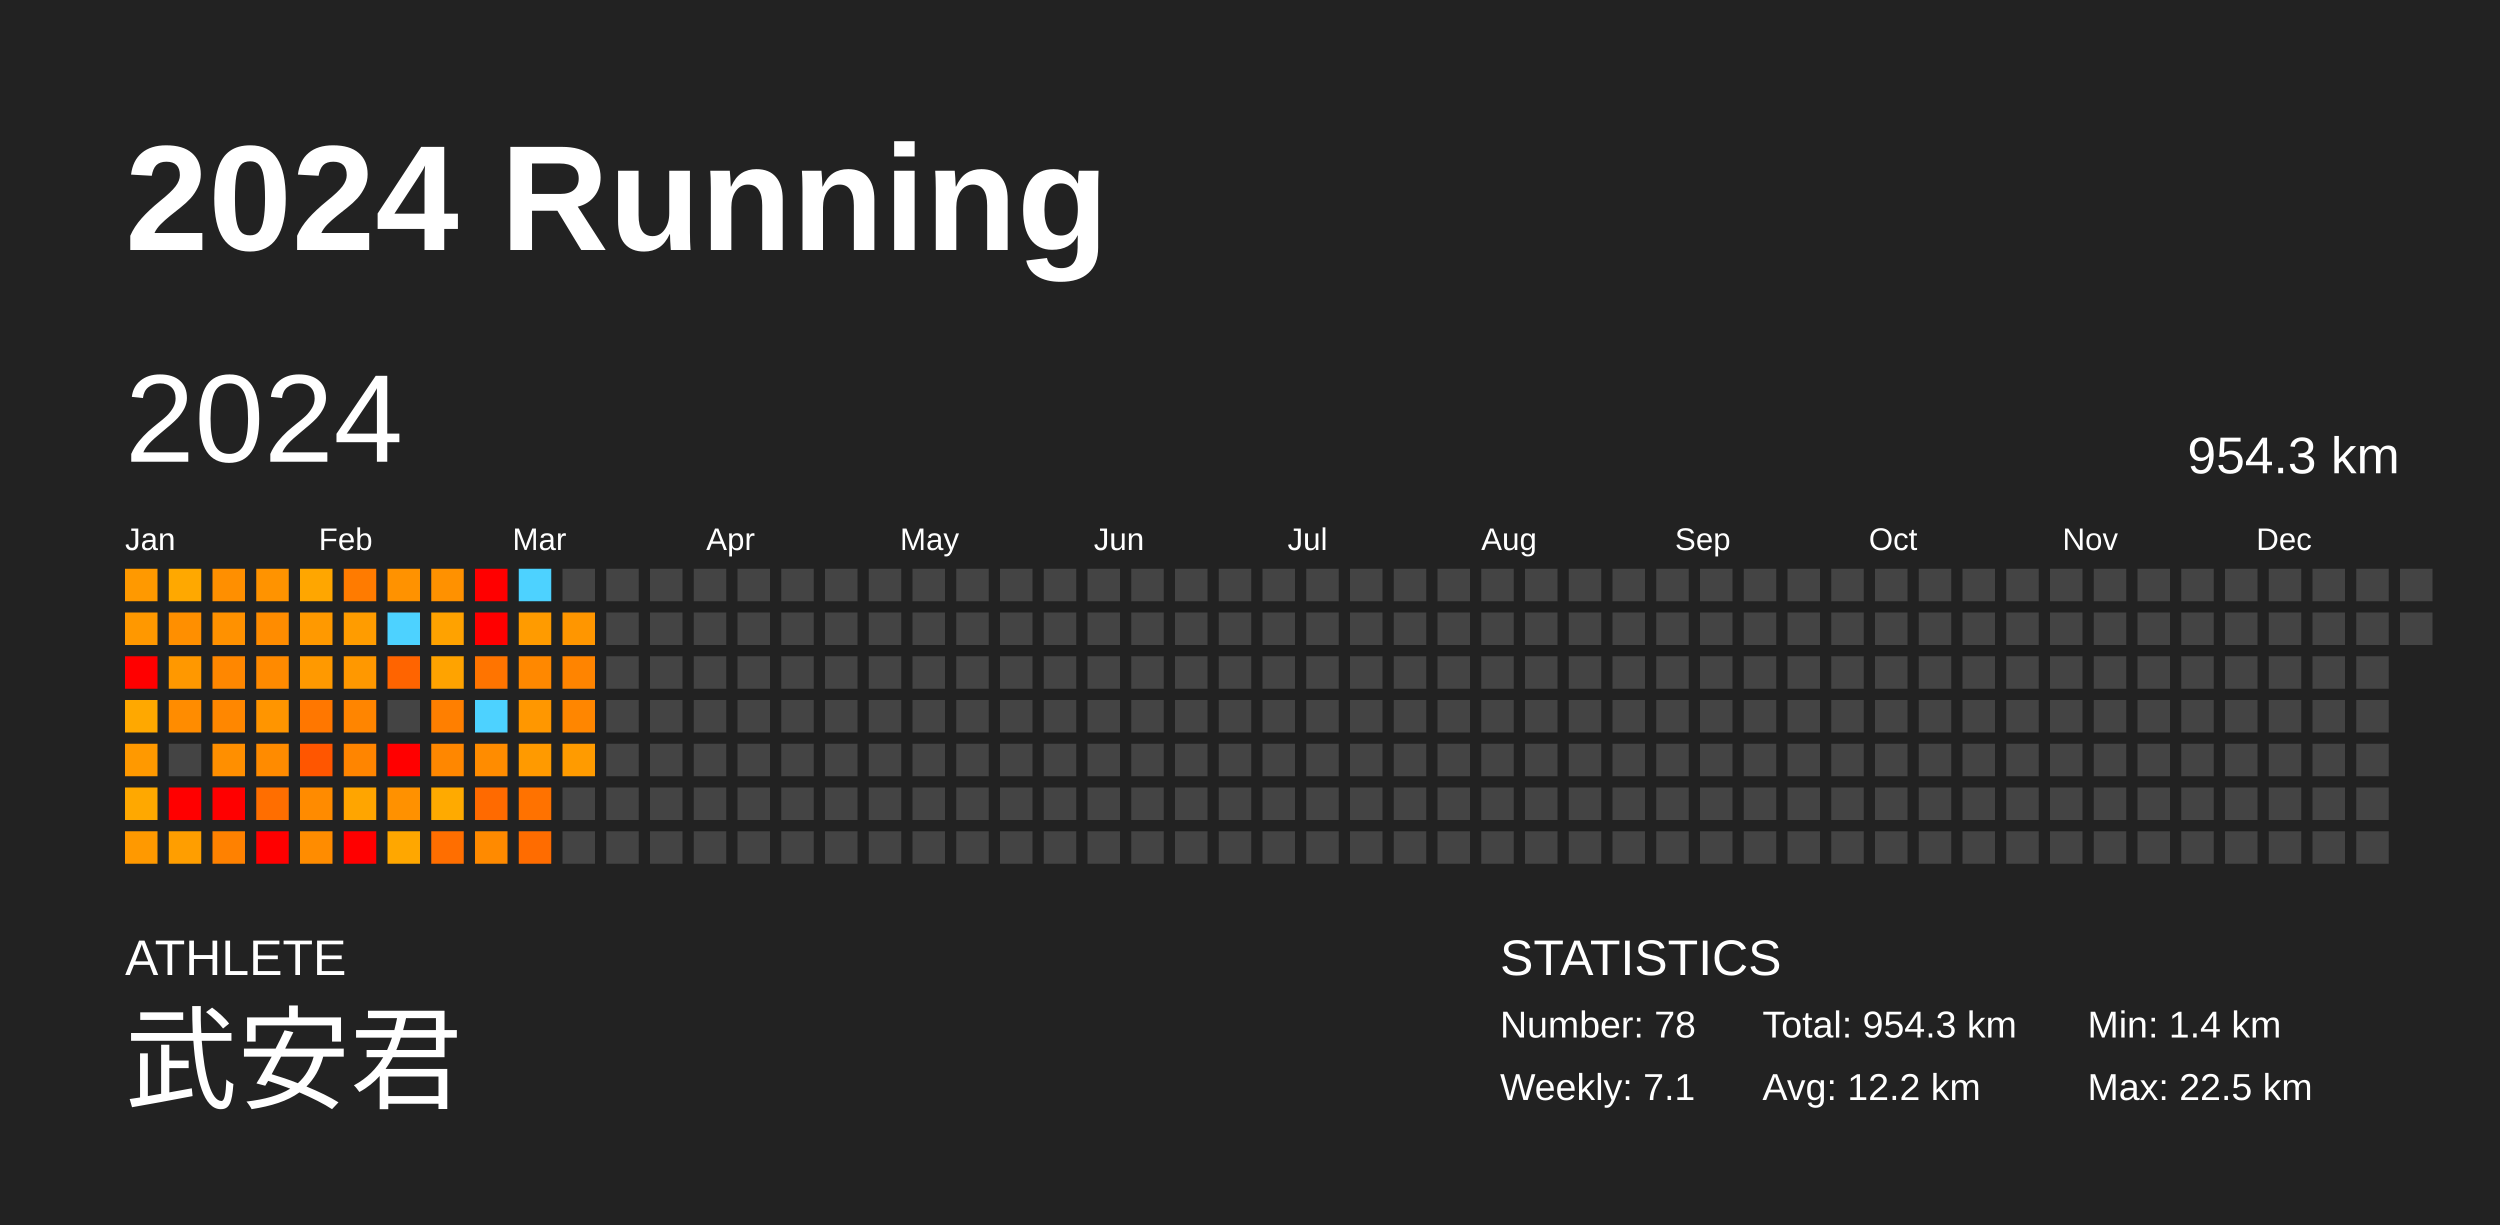
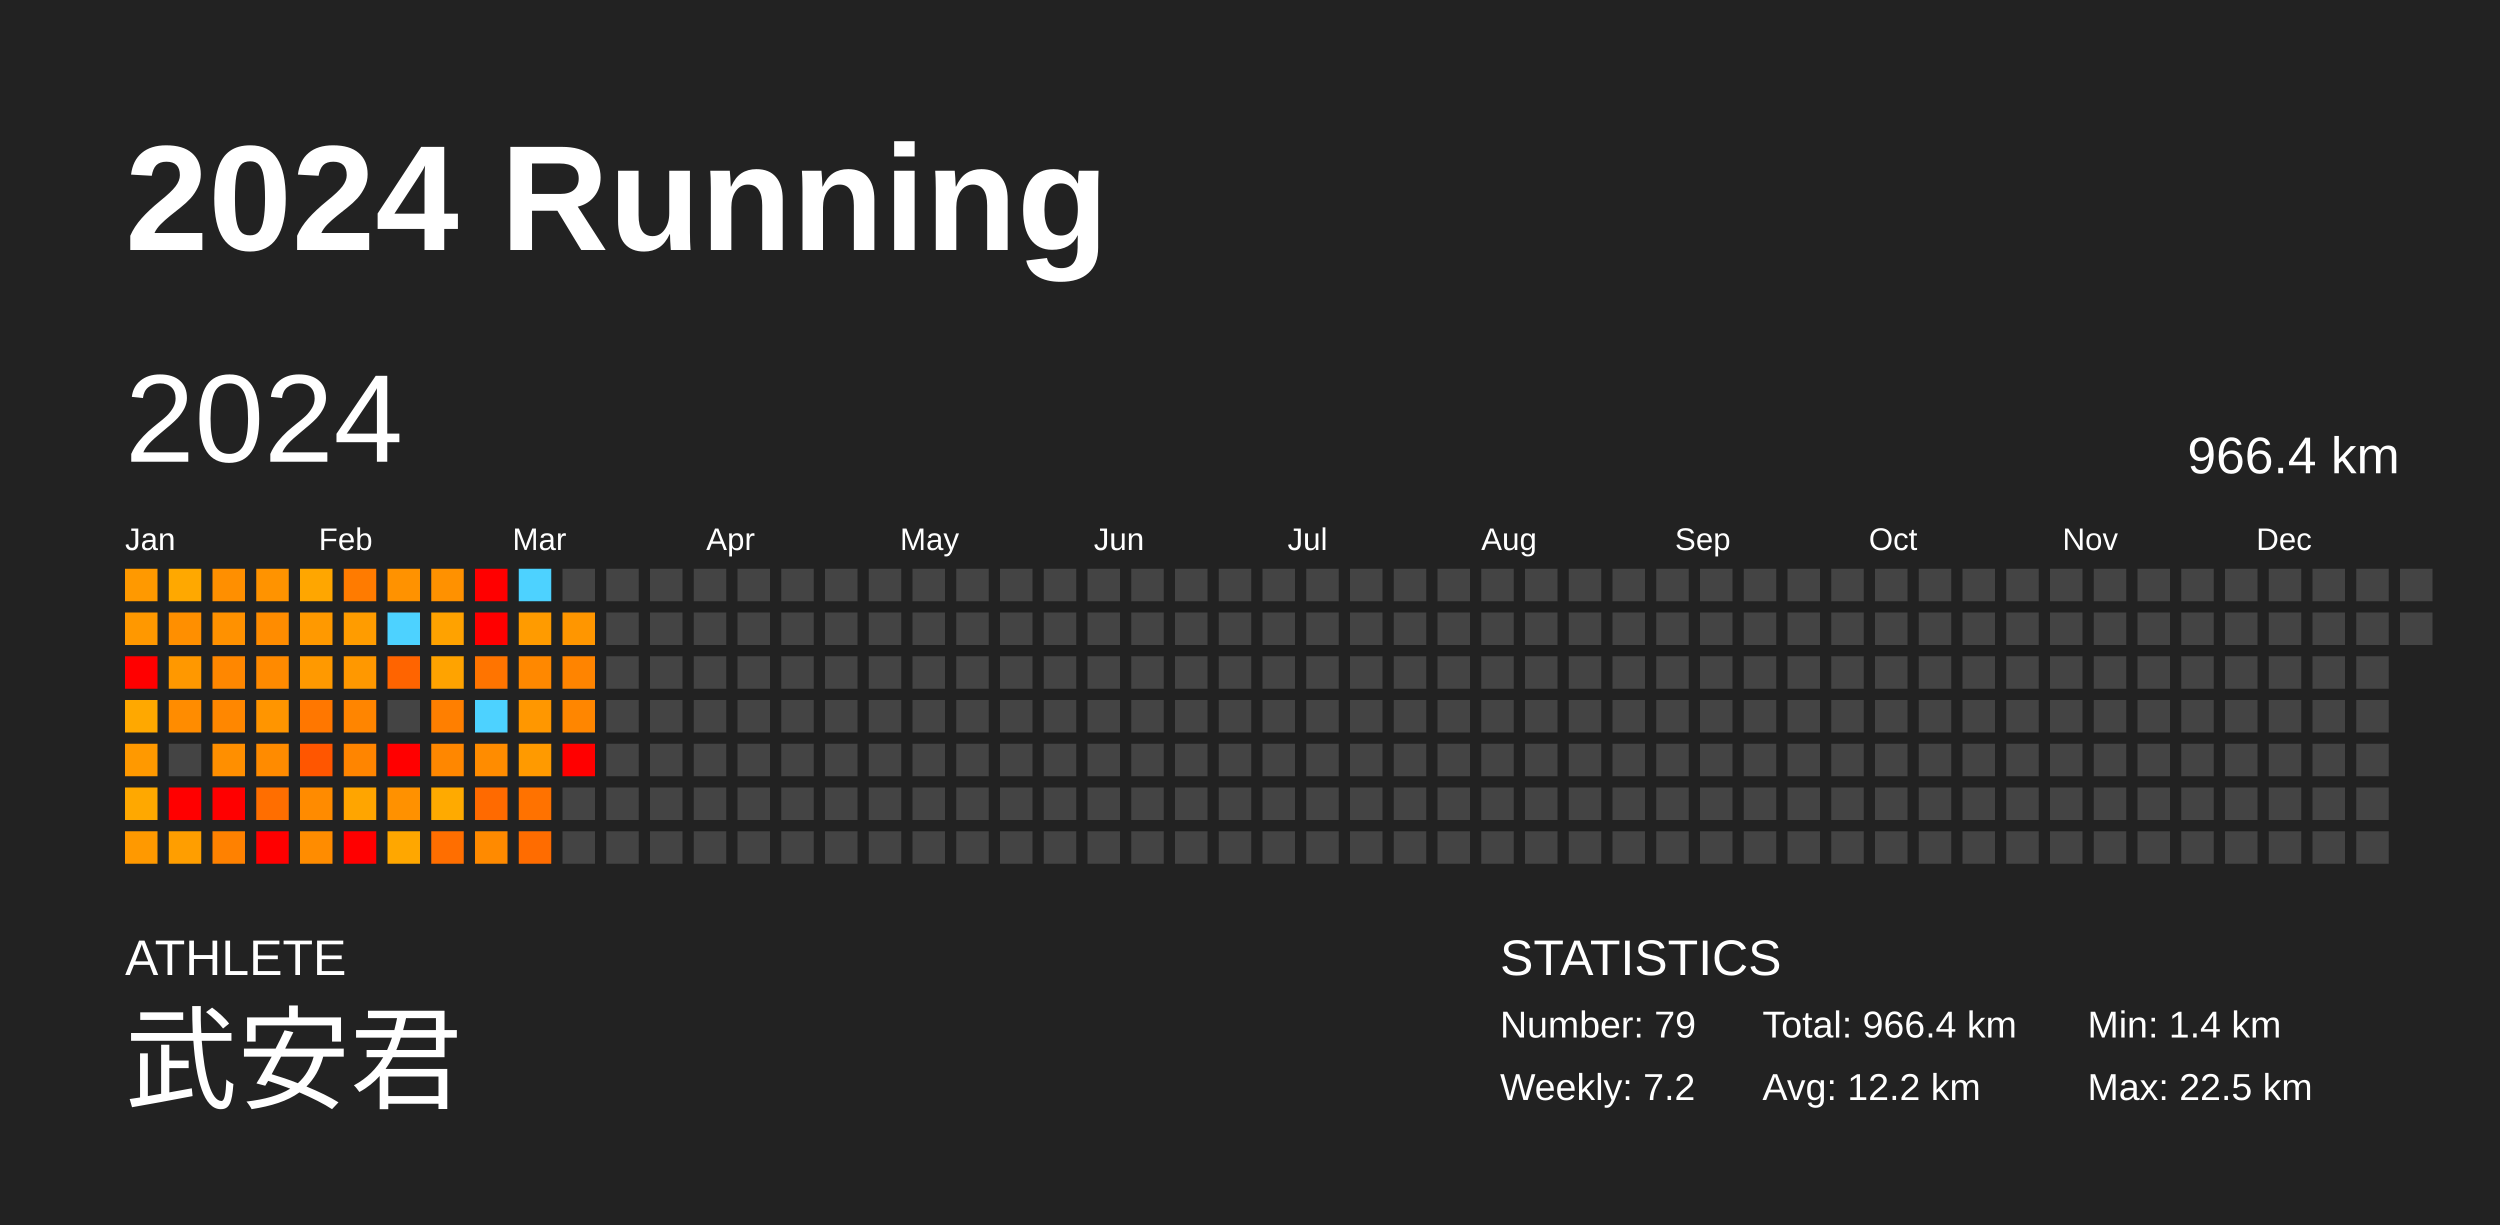
<svg xmlns="http://www.w3.org/2000/svg" baseProfile="full" height="98mm" version="1.1" viewBox="0,0,200,98" width="200mm">
  <defs />
  <rect fill="#222222" height="98" width="200" x="0" y="0" />
  <text fill="#FFFFFF" style="font-size:12px; font-family:Arial; font-weight:bold;" x="10" y="20">2024 Running</text>
  <text fill="#FFFFFF" style="font-size:4px; font-family:Arial" x="10" y="78">ATHLETE</text>
  <text fill="#FFFFFF" style="font-size:9px; font-family:Arial" x="10" y="88">武安君</text>
  <text fill="#FFFFFF" style="font-size:4px; font-family:Arial" x="120" y="78">STATISTICS</text>
-   <text fill="#FFFFFF" style="font-size:3px; font-family:Arial" x="120" y="83">Number: 78</text>
-   <text fill="#FFFFFF" style="font-size:3px; font-family:Arial" x="120" y="88">Weekly: 7.1</text>
-   <text fill="#FFFFFF" style="font-size:3px; font-family:Arial" x="141" y="83">Total: 954.3 km</text>
+   <text fill="#FFFFFF" style="font-size:3px; font-family:Arial" x="120" y="83">Number: 79</text>
+   <text fill="#FFFFFF" style="font-size:3px; font-family:Arial" x="120" y="88">Weekly: 7.2</text>
+   <text fill="#FFFFFF" style="font-size:3px; font-family:Arial" x="141" y="83">Total: 966.4 km</text>
  <text fill="#FFFFFF" style="font-size:3px; font-family:Arial" x="141" y="88">Avg: 12.2 km</text>
  <text fill="#FFFFFF" style="font-size:3px; font-family:Arial" x="167" y="83">Min: 1.4 km</text>
  <text fill="#FFFFFF" style="font-size:3px; font-family:Arial" x="167" y="88">Max: 22.5 km</text>
  <text dominant-baseline="hanging" fill="#FFFFFF" style="font-size:10.0px; font-family:Arial;" x="10" y="30">2024</text>
-   <text dominant-baseline="hanging" fill="#FFFFFF" style="font-size:4.125px; font-family:Arial;" x="175" y="35">954.3 km</text>
+   <text dominant-baseline="hanging" fill="#FFFFFF" style="font-size:4.125px; font-family:Arial;" x="175" y="35">966.4 km</text>
  <text fill="#FFFFFF" style="font-size:2.5px; font-family:Arial" x="10.0" y="44">Jan</text>
  <text fill="#FFFFFF" style="font-size:2.5px; font-family:Arial" x="25.5" y="44">Feb</text>
  <text fill="#FFFFFF" style="font-size:2.5px; font-family:Arial" x="41.0" y="44">Mar</text>
  <text fill="#FFFFFF" style="font-size:2.5px; font-family:Arial" x="56.5" y="44">Apr</text>
  <text fill="#FFFFFF" style="font-size:2.5px; font-family:Arial" x="72.0" y="44">May</text>
  <text fill="#FFFFFF" style="font-size:2.5px; font-family:Arial" x="87.5" y="44">Jun</text>
  <text fill="#FFFFFF" style="font-size:2.5px; font-family:Arial" x="103.0" y="44">Jul</text>
  <text fill="#FFFFFF" style="font-size:2.5px; font-family:Arial" x="118.5" y="44">Aug</text>
  <text fill="#FFFFFF" style="font-size:2.5px; font-family:Arial" x="134.0" y="44">Sep</text>
  <text fill="#FFFFFF" style="font-size:2.5px; font-family:Arial" x="149.5" y="44">Oct</text>
  <text fill="#FFFFFF" style="font-size:2.5px; font-family:Arial" x="165.0" y="44">Nov</text>
  <text fill="#FFFFFF" style="font-size:2.5px; font-family:Arial" x="180.5" y="44">Dec</text>
  <rect fill="#ff9900" height="2.6" width="2.6" x="10.0" y="45.5" />
  <rect fill="#ff9800" height="2.6" width="2.6" x="10.0" y="49.0" />
  <rect fill="red" height="2.6" width="2.6" x="10.0" y="52.5" />
  <rect fill="#ffa800" height="2.6" width="2.6" x="10.0" y="56.0" />
  <rect fill="#ff9900" height="2.6" width="2.6" x="10.0" y="59.5" />
  <rect fill="#ffa800" height="2.6" width="2.6" x="10.0" y="63.0" />
  <rect fill="#ff9900" height="2.6" width="2.6" x="10.0" y="66.5" />
  <rect fill="#ffa800" height="2.6" width="2.6" x="13.5" y="45.5" />
  <rect fill="#ff8f00" height="2.6" width="2.6" x="13.5" y="49.0" />
  <rect fill="#ff9800" height="2.6" width="2.6" x="13.5" y="52.5" />
  <rect fill="#ff8c00" height="2.6" width="2.6" x="13.5" y="56.0" />
  <rect fill="#444444" height="2.6" width="2.6" x="13.5" y="59.5" />
  <rect fill="red" height="2.6" width="2.6" x="13.5" y="63.0" />
  <rect fill="#ff9e00" height="2.6" width="2.6" x="13.5" y="66.5" />
  <rect fill="#ff8f00" height="2.6" width="2.6" x="17.0" y="45.5" />
  <rect fill="#ff9100" height="2.6" width="2.6" x="17.0" y="49.0" />
  <rect fill="#ff8700" height="2.6" width="2.6" x="17.0" y="52.5" />
  <rect fill="#ff8700" height="2.6" width="2.6" x="17.0" y="56.0" />
  <rect fill="#ff8f00" height="2.6" width="2.6" x="17.0" y="59.5" />
  <rect fill="red" height="2.6" width="2.6" x="17.0" y="63.0" />
  <rect fill="#ff8100" height="2.6" width="2.6" x="17.0" y="66.5" />
  <rect fill="#ff9300" height="2.6" width="2.6" x="20.5" y="45.5" />
  <rect fill="#ff8c00" height="2.6" width="2.6" x="20.5" y="49.0" />
  <rect fill="#ff8a00" height="2.6" width="2.6" x="20.5" y="52.5" />
  <rect fill="#ff9500" height="2.6" width="2.6" x="20.5" y="56.0" />
  <rect fill="#ff8b00" height="2.6" width="2.6" x="20.5" y="59.5" />
  <rect fill="#ff6e00" height="2.6" width="2.6" x="20.5" y="63.0" />
  <rect fill="red" height="2.6" width="2.6" x="20.5" y="66.5" />
  <rect fill="#ffa600" height="2.6" width="2.6" x="24.0" y="45.5" />
  <rect fill="#ff9900" height="2.6" width="2.6" x="24.0" y="49.0" />
  <rect fill="#ff9900" height="2.6" width="2.6" x="24.0" y="52.5" />
  <rect fill="#ff7700" height="2.6" width="2.6" x="24.0" y="56.0" />
  <rect fill="#ff5600" height="2.6" width="2.6" x="24.0" y="59.5" />
  <rect fill="#ff8b00" height="2.6" width="2.6" x="24.0" y="63.0" />
  <rect fill="#ff8c00" height="2.6" width="2.6" x="24.0" y="66.5" />
  <rect fill="#ff7b00" height="2.6" width="2.6" x="27.5" y="45.5" />
  <rect fill="#ff9c00" height="2.6" width="2.6" x="27.5" y="49.0" />
  <rect fill="#ff9800" height="2.6" width="2.6" x="27.5" y="52.5" />
  <rect fill="#ff8500" height="2.6" width="2.6" x="27.5" y="56.0" />
  <rect fill="#ff8500" height="2.6" width="2.6" x="27.5" y="59.5" />
  <rect fill="#ffa500" height="2.6" width="2.6" x="27.5" y="63.0" />
  <rect fill="red" height="2.6" width="2.6" x="27.5" y="66.5" />
  <rect fill="#ff9200" height="2.6" width="2.6" x="31.0" y="45.5" />
  <rect fill="#4dd2ff" height="2.6" width="2.6" x="31.0" y="49.0" />
  <rect fill="#ff6400" height="2.6" width="2.6" x="31.0" y="52.5" />
  <rect fill="#444444" height="2.6" width="2.6" x="31.0" y="56.0" />
  <rect fill="red" height="2.6" width="2.6" x="31.0" y="59.5" />
  <rect fill="#ff9100" height="2.6" width="2.6" x="31.0" y="63.0" />
  <rect fill="#ffa700" height="2.6" width="2.6" x="31.0" y="66.5" />
  <rect fill="#ff9100" height="2.6" width="2.6" x="34.5" y="45.5" />
  <rect fill="#ffa200" height="2.6" width="2.6" x="34.5" y="49.0" />
  <rect fill="#ffa300" height="2.6" width="2.6" x="34.5" y="52.5" />
  <rect fill="#ff7f00" height="2.6" width="2.6" x="34.5" y="56.0" />
  <rect fill="#ff8700" height="2.6" width="2.6" x="34.5" y="59.5" />
  <rect fill="#ffaa00" height="2.6" width="2.6" x="34.5" y="63.0" />
  <rect fill="#ff6e00" height="2.6" width="2.6" x="34.5" y="66.5" />
  <rect fill="red" height="2.6" width="2.6" x="38.0" y="45.5" />
  <rect fill="red" height="2.6" width="2.6" x="38.0" y="49.0" />
  <rect fill="#ff7400" height="2.6" width="2.6" x="38.0" y="52.5" />
  <rect fill="#4dd2ff" height="2.6" width="2.6" x="38.0" y="56.0" />
  <rect fill="#ff8c00" height="2.6" width="2.6" x="38.0" y="59.5" />
  <rect fill="#ff6a00" height="2.6" width="2.6" x="38.0" y="63.0" />
  <rect fill="#ff8a00" height="2.6" width="2.6" x="38.0" y="66.5" />
  <rect fill="#4dd2ff" height="2.6" width="2.6" x="41.5" y="45.5" />
  <rect fill="#ff9b00" height="2.6" width="2.6" x="41.5" y="49.0" />
  <rect fill="#ff8800" height="2.6" width="2.6" x="41.5" y="52.5" />
  <rect fill="#ff9700" height="2.6" width="2.6" x="41.5" y="56.0" />
  <rect fill="#ff9a00" height="2.6" width="2.6" x="41.5" y="59.5" />
  <rect fill="#ff7200" height="2.6" width="2.6" x="41.5" y="63.0" />
  <rect fill="#ff6c00" height="2.6" width="2.6" x="41.5" y="66.5" />
  <rect fill="#444444" height="2.6" width="2.6" x="45.0" y="45.5" />
  <rect fill="#ff9600" height="2.6" width="2.6" x="45.0" y="49.0" />
  <rect fill="#ff8400" height="2.6" width="2.6" x="45.0" y="52.5" />
  <rect fill="#ff8600" height="2.6" width="2.6" x="45.0" y="56.0" />
-   <rect fill="#ff9b00" height="2.6" width="2.6" x="45.0" y="59.5" />
+   <rect fill="red" height="2.6" width="2.6" x="45.0" y="59.5" />
  <rect fill="#444444" height="2.6" width="2.6" x="45.0" y="63.0" />
  <rect fill="#444444" height="2.6" width="2.6" x="45.0" y="66.5" />
  <rect fill="#444444" height="2.6" width="2.6" x="48.5" y="45.5" />
  <rect fill="#444444" height="2.6" width="2.6" x="48.5" y="49.0" />
  <rect fill="#444444" height="2.6" width="2.6" x="48.5" y="52.5" />
  <rect fill="#444444" height="2.6" width="2.6" x="48.5" y="56.0" />
  <rect fill="#444444" height="2.6" width="2.6" x="48.5" y="59.5" />
  <rect fill="#444444" height="2.6" width="2.6" x="48.5" y="63.0" />
  <rect fill="#444444" height="2.6" width="2.6" x="48.5" y="66.5" />
  <rect fill="#444444" height="2.6" width="2.6" x="52.0" y="45.5" />
  <rect fill="#444444" height="2.6" width="2.6" x="52.0" y="49.0" />
  <rect fill="#444444" height="2.6" width="2.6" x="52.0" y="52.5" />
  <rect fill="#444444" height="2.6" width="2.6" x="52.0" y="56.0" />
  <rect fill="#444444" height="2.6" width="2.6" x="52.0" y="59.5" />
  <rect fill="#444444" height="2.6" width="2.6" x="52.0" y="63.0" />
  <rect fill="#444444" height="2.6" width="2.6" x="52.0" y="66.5" />
  <rect fill="#444444" height="2.6" width="2.6" x="55.5" y="45.5" />
  <rect fill="#444444" height="2.6" width="2.6" x="55.5" y="49.0" />
  <rect fill="#444444" height="2.6" width="2.6" x="55.5" y="52.5" />
  <rect fill="#444444" height="2.6" width="2.6" x="55.5" y="56.0" />
  <rect fill="#444444" height="2.6" width="2.6" x="55.5" y="59.5" />
  <rect fill="#444444" height="2.6" width="2.6" x="55.5" y="63.0" />
  <rect fill="#444444" height="2.6" width="2.6" x="55.5" y="66.5" />
  <rect fill="#444444" height="2.6" width="2.6" x="59.0" y="45.5" />
  <rect fill="#444444" height="2.6" width="2.6" x="59.0" y="49.0" />
  <rect fill="#444444" height="2.6" width="2.6" x="59.0" y="52.5" />
  <rect fill="#444444" height="2.6" width="2.6" x="59.0" y="56.0" />
  <rect fill="#444444" height="2.6" width="2.6" x="59.0" y="59.5" />
  <rect fill="#444444" height="2.6" width="2.6" x="59.0" y="63.0" />
  <rect fill="#444444" height="2.6" width="2.6" x="59.0" y="66.5" />
  <rect fill="#444444" height="2.6" width="2.6" x="62.5" y="45.5" />
  <rect fill="#444444" height="2.6" width="2.6" x="62.5" y="49.0" />
  <rect fill="#444444" height="2.6" width="2.6" x="62.5" y="52.5" />
  <rect fill="#444444" height="2.6" width="2.6" x="62.5" y="56.0" />
  <rect fill="#444444" height="2.6" width="2.6" x="62.5" y="59.5" />
  <rect fill="#444444" height="2.6" width="2.6" x="62.5" y="63.0" />
  <rect fill="#444444" height="2.6" width="2.6" x="62.5" y="66.5" />
  <rect fill="#444444" height="2.6" width="2.6" x="66.0" y="45.5" />
  <rect fill="#444444" height="2.6" width="2.6" x="66.0" y="49.0" />
  <rect fill="#444444" height="2.6" width="2.6" x="66.0" y="52.5" />
  <rect fill="#444444" height="2.6" width="2.6" x="66.0" y="56.0" />
  <rect fill="#444444" height="2.6" width="2.6" x="66.0" y="59.5" />
  <rect fill="#444444" height="2.6" width="2.6" x="66.0" y="63.0" />
  <rect fill="#444444" height="2.6" width="2.6" x="66.0" y="66.5" />
  <rect fill="#444444" height="2.6" width="2.6" x="69.5" y="45.5" />
  <rect fill="#444444" height="2.6" width="2.6" x="69.5" y="49.0" />
  <rect fill="#444444" height="2.6" width="2.6" x="69.5" y="52.5" />
  <rect fill="#444444" height="2.6" width="2.6" x="69.5" y="56.0" />
  <rect fill="#444444" height="2.6" width="2.6" x="69.5" y="59.5" />
  <rect fill="#444444" height="2.6" width="2.6" x="69.5" y="63.0" />
  <rect fill="#444444" height="2.6" width="2.6" x="69.5" y="66.5" />
  <rect fill="#444444" height="2.6" width="2.6" x="73.0" y="45.5" />
  <rect fill="#444444" height="2.6" width="2.6" x="73.0" y="49.0" />
  <rect fill="#444444" height="2.6" width="2.6" x="73.0" y="52.5" />
  <rect fill="#444444" height="2.6" width="2.6" x="73.0" y="56.0" />
  <rect fill="#444444" height="2.6" width="2.6" x="73.0" y="59.5" />
  <rect fill="#444444" height="2.6" width="2.6" x="73.0" y="63.0" />
  <rect fill="#444444" height="2.6" width="2.6" x="73.0" y="66.5" />
  <rect fill="#444444" height="2.6" width="2.6" x="76.5" y="45.5" />
  <rect fill="#444444" height="2.6" width="2.6" x="76.5" y="49.0" />
  <rect fill="#444444" height="2.6" width="2.6" x="76.5" y="52.5" />
  <rect fill="#444444" height="2.6" width="2.6" x="76.5" y="56.0" />
  <rect fill="#444444" height="2.6" width="2.6" x="76.5" y="59.5" />
  <rect fill="#444444" height="2.6" width="2.6" x="76.5" y="63.0" />
  <rect fill="#444444" height="2.6" width="2.6" x="76.5" y="66.5" />
  <rect fill="#444444" height="2.6" width="2.6" x="80.0" y="45.5" />
  <rect fill="#444444" height="2.6" width="2.6" x="80.0" y="49.0" />
  <rect fill="#444444" height="2.6" width="2.6" x="80.0" y="52.5" />
  <rect fill="#444444" height="2.6" width="2.6" x="80.0" y="56.0" />
  <rect fill="#444444" height="2.6" width="2.6" x="80.0" y="59.5" />
  <rect fill="#444444" height="2.6" width="2.6" x="80.0" y="63.0" />
  <rect fill="#444444" height="2.6" width="2.6" x="80.0" y="66.5" />
  <rect fill="#444444" height="2.6" width="2.6" x="83.5" y="45.5" />
  <rect fill="#444444" height="2.6" width="2.6" x="83.5" y="49.0" />
  <rect fill="#444444" height="2.6" width="2.6" x="83.5" y="52.5" />
  <rect fill="#444444" height="2.6" width="2.6" x="83.5" y="56.0" />
  <rect fill="#444444" height="2.6" width="2.6" x="83.5" y="59.5" />
  <rect fill="#444444" height="2.6" width="2.6" x="83.5" y="63.0" />
  <rect fill="#444444" height="2.6" width="2.6" x="83.5" y="66.5" />
  <rect fill="#444444" height="2.6" width="2.6" x="87.0" y="45.5" />
  <rect fill="#444444" height="2.6" width="2.6" x="87.0" y="49.0" />
  <rect fill="#444444" height="2.6" width="2.6" x="87.0" y="52.5" />
  <rect fill="#444444" height="2.6" width="2.6" x="87.0" y="56.0" />
  <rect fill="#444444" height="2.6" width="2.6" x="87.0" y="59.5" />
  <rect fill="#444444" height="2.6" width="2.6" x="87.0" y="63.0" />
  <rect fill="#444444" height="2.6" width="2.6" x="87.0" y="66.5" />
  <rect fill="#444444" height="2.6" width="2.6" x="90.5" y="45.5" />
  <rect fill="#444444" height="2.6" width="2.6" x="90.5" y="49.0" />
  <rect fill="#444444" height="2.6" width="2.6" x="90.5" y="52.5" />
  <rect fill="#444444" height="2.6" width="2.6" x="90.5" y="56.0" />
  <rect fill="#444444" height="2.6" width="2.6" x="90.5" y="59.5" />
  <rect fill="#444444" height="2.6" width="2.6" x="90.5" y="63.0" />
  <rect fill="#444444" height="2.6" width="2.6" x="90.5" y="66.5" />
  <rect fill="#444444" height="2.6" width="2.6" x="94.0" y="45.5" />
  <rect fill="#444444" height="2.6" width="2.6" x="94.0" y="49.0" />
  <rect fill="#444444" height="2.6" width="2.6" x="94.0" y="52.5" />
  <rect fill="#444444" height="2.6" width="2.6" x="94.0" y="56.0" />
  <rect fill="#444444" height="2.6" width="2.6" x="94.0" y="59.5" />
  <rect fill="#444444" height="2.6" width="2.6" x="94.0" y="63.0" />
  <rect fill="#444444" height="2.6" width="2.6" x="94.0" y="66.5" />
  <rect fill="#444444" height="2.6" width="2.6" x="97.5" y="45.5" />
  <rect fill="#444444" height="2.6" width="2.6" x="97.5" y="49.0" />
  <rect fill="#444444" height="2.6" width="2.6" x="97.5" y="52.5" />
  <rect fill="#444444" height="2.6" width="2.6" x="97.5" y="56.0" />
  <rect fill="#444444" height="2.6" width="2.6" x="97.5" y="59.5" />
  <rect fill="#444444" height="2.6" width="2.6" x="97.5" y="63.0" />
  <rect fill="#444444" height="2.6" width="2.6" x="97.5" y="66.5" />
  <rect fill="#444444" height="2.6" width="2.6" x="101.0" y="45.5" />
  <rect fill="#444444" height="2.6" width="2.6" x="101.0" y="49.0" />
  <rect fill="#444444" height="2.6" width="2.6" x="101.0" y="52.5" />
  <rect fill="#444444" height="2.6" width="2.6" x="101.0" y="56.0" />
  <rect fill="#444444" height="2.6" width="2.6" x="101.0" y="59.5" />
  <rect fill="#444444" height="2.6" width="2.6" x="101.0" y="63.0" />
  <rect fill="#444444" height="2.6" width="2.6" x="101.0" y="66.5" />
  <rect fill="#444444" height="2.6" width="2.6" x="104.5" y="45.5" />
  <rect fill="#444444" height="2.6" width="2.6" x="104.5" y="49.0" />
  <rect fill="#444444" height="2.6" width="2.6" x="104.5" y="52.5" />
  <rect fill="#444444" height="2.6" width="2.6" x="104.5" y="56.0" />
  <rect fill="#444444" height="2.6" width="2.6" x="104.5" y="59.5" />
  <rect fill="#444444" height="2.6" width="2.6" x="104.5" y="63.0" />
  <rect fill="#444444" height="2.6" width="2.6" x="104.5" y="66.5" />
  <rect fill="#444444" height="2.6" width="2.6" x="108.0" y="45.5" />
  <rect fill="#444444" height="2.6" width="2.6" x="108.0" y="49.0" />
  <rect fill="#444444" height="2.6" width="2.6" x="108.0" y="52.5" />
  <rect fill="#444444" height="2.6" width="2.6" x="108.0" y="56.0" />
  <rect fill="#444444" height="2.6" width="2.6" x="108.0" y="59.5" />
  <rect fill="#444444" height="2.6" width="2.6" x="108.0" y="63.0" />
  <rect fill="#444444" height="2.6" width="2.6" x="108.0" y="66.5" />
  <rect fill="#444444" height="2.6" width="2.6" x="111.5" y="45.5" />
  <rect fill="#444444" height="2.6" width="2.6" x="111.5" y="49.0" />
  <rect fill="#444444" height="2.6" width="2.6" x="111.5" y="52.5" />
  <rect fill="#444444" height="2.6" width="2.6" x="111.5" y="56.0" />
  <rect fill="#444444" height="2.6" width="2.6" x="111.5" y="59.5" />
  <rect fill="#444444" height="2.6" width="2.6" x="111.5" y="63.0" />
  <rect fill="#444444" height="2.6" width="2.6" x="111.5" y="66.5" />
  <rect fill="#444444" height="2.6" width="2.6" x="115.0" y="45.5" />
  <rect fill="#444444" height="2.6" width="2.6" x="115.0" y="49.0" />
  <rect fill="#444444" height="2.6" width="2.6" x="115.0" y="52.5" />
  <rect fill="#444444" height="2.6" width="2.6" x="115.0" y="56.0" />
  <rect fill="#444444" height="2.6" width="2.6" x="115.0" y="59.5" />
  <rect fill="#444444" height="2.6" width="2.6" x="115.0" y="63.0" />
  <rect fill="#444444" height="2.6" width="2.6" x="115.0" y="66.5" />
  <rect fill="#444444" height="2.6" width="2.6" x="118.5" y="45.5" />
  <rect fill="#444444" height="2.6" width="2.6" x="118.5" y="49.0" />
  <rect fill="#444444" height="2.6" width="2.6" x="118.5" y="52.5" />
  <rect fill="#444444" height="2.6" width="2.6" x="118.5" y="56.0" />
  <rect fill="#444444" height="2.6" width="2.6" x="118.5" y="59.5" />
  <rect fill="#444444" height="2.6" width="2.6" x="118.5" y="63.0" />
  <rect fill="#444444" height="2.6" width="2.6" x="118.5" y="66.5" />
  <rect fill="#444444" height="2.6" width="2.6" x="122.0" y="45.5" />
  <rect fill="#444444" height="2.6" width="2.6" x="122.0" y="49.0" />
  <rect fill="#444444" height="2.6" width="2.6" x="122.0" y="52.5" />
  <rect fill="#444444" height="2.6" width="2.6" x="122.0" y="56.0" />
  <rect fill="#444444" height="2.6" width="2.6" x="122.0" y="59.5" />
  <rect fill="#444444" height="2.6" width="2.6" x="122.0" y="63.0" />
  <rect fill="#444444" height="2.6" width="2.6" x="122.0" y="66.5" />
  <rect fill="#444444" height="2.6" width="2.6" x="125.5" y="45.5" />
  <rect fill="#444444" height="2.6" width="2.6" x="125.5" y="49.0" />
  <rect fill="#444444" height="2.6" width="2.6" x="125.5" y="52.5" />
  <rect fill="#444444" height="2.6" width="2.6" x="125.5" y="56.0" />
  <rect fill="#444444" height="2.6" width="2.6" x="125.5" y="59.5" />
  <rect fill="#444444" height="2.6" width="2.6" x="125.5" y="63.0" />
  <rect fill="#444444" height="2.6" width="2.6" x="125.5" y="66.5" />
  <rect fill="#444444" height="2.6" width="2.6" x="129.0" y="45.5" />
  <rect fill="#444444" height="2.6" width="2.6" x="129.0" y="49.0" />
  <rect fill="#444444" height="2.6" width="2.6" x="129.0" y="52.5" />
  <rect fill="#444444" height="2.6" width="2.6" x="129.0" y="56.0" />
  <rect fill="#444444" height="2.6" width="2.6" x="129.0" y="59.5" />
  <rect fill="#444444" height="2.6" width="2.6" x="129.0" y="63.0" />
  <rect fill="#444444" height="2.6" width="2.6" x="129.0" y="66.5" />
  <rect fill="#444444" height="2.6" width="2.6" x="132.5" y="45.5" />
  <rect fill="#444444" height="2.6" width="2.6" x="132.5" y="49.0" />
  <rect fill="#444444" height="2.6" width="2.6" x="132.5" y="52.5" />
  <rect fill="#444444" height="2.6" width="2.6" x="132.5" y="56.0" />
  <rect fill="#444444" height="2.6" width="2.6" x="132.5" y="59.5" />
  <rect fill="#444444" height="2.6" width="2.6" x="132.5" y="63.0" />
  <rect fill="#444444" height="2.6" width="2.6" x="132.5" y="66.5" />
  <rect fill="#444444" height="2.6" width="2.6" x="136.0" y="45.5" />
  <rect fill="#444444" height="2.6" width="2.6" x="136.0" y="49.0" />
  <rect fill="#444444" height="2.6" width="2.6" x="136.0" y="52.5" />
  <rect fill="#444444" height="2.6" width="2.6" x="136.0" y="56.0" />
  <rect fill="#444444" height="2.6" width="2.6" x="136.0" y="59.5" />
  <rect fill="#444444" height="2.6" width="2.6" x="136.0" y="63.0" />
  <rect fill="#444444" height="2.6" width="2.6" x="136.0" y="66.5" />
  <rect fill="#444444" height="2.6" width="2.6" x="139.5" y="45.5" />
  <rect fill="#444444" height="2.6" width="2.6" x="139.5" y="49.0" />
  <rect fill="#444444" height="2.6" width="2.6" x="139.5" y="52.5" />
  <rect fill="#444444" height="2.6" width="2.6" x="139.5" y="56.0" />
  <rect fill="#444444" height="2.6" width="2.6" x="139.5" y="59.5" />
  <rect fill="#444444" height="2.6" width="2.6" x="139.5" y="63.0" />
  <rect fill="#444444" height="2.6" width="2.6" x="139.5" y="66.5" />
  <rect fill="#444444" height="2.6" width="2.6" x="143.0" y="45.5" />
  <rect fill="#444444" height="2.6" width="2.6" x="143.0" y="49.0" />
  <rect fill="#444444" height="2.6" width="2.6" x="143.0" y="52.5" />
  <rect fill="#444444" height="2.6" width="2.6" x="143.0" y="56.0" />
  <rect fill="#444444" height="2.6" width="2.6" x="143.0" y="59.5" />
  <rect fill="#444444" height="2.6" width="2.6" x="143.0" y="63.0" />
  <rect fill="#444444" height="2.6" width="2.6" x="143.0" y="66.5" />
  <rect fill="#444444" height="2.6" width="2.6" x="146.5" y="45.5" />
  <rect fill="#444444" height="2.6" width="2.6" x="146.5" y="49.0" />
  <rect fill="#444444" height="2.6" width="2.6" x="146.5" y="52.5" />
  <rect fill="#444444" height="2.6" width="2.6" x="146.5" y="56.0" />
  <rect fill="#444444" height="2.6" width="2.6" x="146.5" y="59.5" />
  <rect fill="#444444" height="2.6" width="2.6" x="146.5" y="63.0" />
  <rect fill="#444444" height="2.6" width="2.6" x="146.5" y="66.5" />
  <rect fill="#444444" height="2.6" width="2.6" x="150.0" y="45.5" />
  <rect fill="#444444" height="2.6" width="2.6" x="150.0" y="49.0" />
  <rect fill="#444444" height="2.6" width="2.6" x="150.0" y="52.5" />
  <rect fill="#444444" height="2.6" width="2.6" x="150.0" y="56.0" />
  <rect fill="#444444" height="2.6" width="2.6" x="150.0" y="59.5" />
  <rect fill="#444444" height="2.6" width="2.6" x="150.0" y="63.0" />
  <rect fill="#444444" height="2.6" width="2.6" x="150.0" y="66.5" />
  <rect fill="#444444" height="2.6" width="2.6" x="153.5" y="45.5" />
  <rect fill="#444444" height="2.6" width="2.6" x="153.5" y="49.0" />
  <rect fill="#444444" height="2.6" width="2.6" x="153.5" y="52.5" />
  <rect fill="#444444" height="2.6" width="2.6" x="153.5" y="56.0" />
  <rect fill="#444444" height="2.6" width="2.6" x="153.5" y="59.5" />
  <rect fill="#444444" height="2.6" width="2.6" x="153.5" y="63.0" />
  <rect fill="#444444" height="2.6" width="2.6" x="153.5" y="66.5" />
  <rect fill="#444444" height="2.6" width="2.6" x="157.0" y="45.5" />
  <rect fill="#444444" height="2.6" width="2.6" x="157.0" y="49.0" />
  <rect fill="#444444" height="2.6" width="2.6" x="157.0" y="52.5" />
  <rect fill="#444444" height="2.6" width="2.6" x="157.0" y="56.0" />
  <rect fill="#444444" height="2.6" width="2.6" x="157.0" y="59.5" />
  <rect fill="#444444" height="2.6" width="2.6" x="157.0" y="63.0" />
  <rect fill="#444444" height="2.6" width="2.6" x="157.0" y="66.5" />
  <rect fill="#444444" height="2.6" width="2.6" x="160.5" y="45.5" />
  <rect fill="#444444" height="2.6" width="2.6" x="160.5" y="49.0" />
  <rect fill="#444444" height="2.6" width="2.6" x="160.5" y="52.5" />
  <rect fill="#444444" height="2.6" width="2.6" x="160.5" y="56.0" />
  <rect fill="#444444" height="2.6" width="2.6" x="160.5" y="59.5" />
  <rect fill="#444444" height="2.6" width="2.6" x="160.5" y="63.0" />
  <rect fill="#444444" height="2.6" width="2.6" x="160.5" y="66.5" />
  <rect fill="#444444" height="2.6" width="2.6" x="164.0" y="45.5" />
  <rect fill="#444444" height="2.6" width="2.6" x="164.0" y="49.0" />
  <rect fill="#444444" height="2.6" width="2.6" x="164.0" y="52.5" />
  <rect fill="#444444" height="2.6" width="2.6" x="164.0" y="56.0" />
  <rect fill="#444444" height="2.6" width="2.6" x="164.0" y="59.5" />
  <rect fill="#444444" height="2.6" width="2.6" x="164.0" y="63.0" />
  <rect fill="#444444" height="2.6" width="2.6" x="164.0" y="66.5" />
  <rect fill="#444444" height="2.6" width="2.6" x="167.5" y="45.5" />
  <rect fill="#444444" height="2.6" width="2.6" x="167.5" y="49.0" />
  <rect fill="#444444" height="2.6" width="2.6" x="167.5" y="52.5" />
  <rect fill="#444444" height="2.6" width="2.6" x="167.5" y="56.0" />
  <rect fill="#444444" height="2.6" width="2.6" x="167.5" y="59.5" />
  <rect fill="#444444" height="2.6" width="2.6" x="167.5" y="63.0" />
  <rect fill="#444444" height="2.6" width="2.6" x="167.5" y="66.5" />
  <rect fill="#444444" height="2.6" width="2.6" x="171.0" y="45.5" />
  <rect fill="#444444" height="2.6" width="2.6" x="171.0" y="49.0" />
  <rect fill="#444444" height="2.6" width="2.6" x="171.0" y="52.5" />
  <rect fill="#444444" height="2.6" width="2.6" x="171.0" y="56.0" />
  <rect fill="#444444" height="2.6" width="2.6" x="171.0" y="59.5" />
  <rect fill="#444444" height="2.6" width="2.6" x="171.0" y="63.0" />
  <rect fill="#444444" height="2.6" width="2.6" x="171.0" y="66.5" />
  <rect fill="#444444" height="2.6" width="2.6" x="174.5" y="45.5" />
  <rect fill="#444444" height="2.6" width="2.6" x="174.5" y="49.0" />
  <rect fill="#444444" height="2.6" width="2.6" x="174.5" y="52.5" />
  <rect fill="#444444" height="2.6" width="2.6" x="174.5" y="56.0" />
  <rect fill="#444444" height="2.6" width="2.6" x="174.5" y="59.5" />
  <rect fill="#444444" height="2.6" width="2.6" x="174.5" y="63.0" />
  <rect fill="#444444" height="2.6" width="2.6" x="174.5" y="66.5" />
  <rect fill="#444444" height="2.6" width="2.6" x="178.0" y="45.5" />
  <rect fill="#444444" height="2.6" width="2.6" x="178.0" y="49.0" />
  <rect fill="#444444" height="2.6" width="2.6" x="178.0" y="52.5" />
  <rect fill="#444444" height="2.6" width="2.6" x="178.0" y="56.0" />
  <rect fill="#444444" height="2.6" width="2.6" x="178.0" y="59.5" />
  <rect fill="#444444" height="2.6" width="2.6" x="178.0" y="63.0" />
  <rect fill="#444444" height="2.6" width="2.6" x="178.0" y="66.5" />
  <rect fill="#444444" height="2.6" width="2.6" x="181.5" y="45.5" />
  <rect fill="#444444" height="2.6" width="2.6" x="181.5" y="49.0" />
  <rect fill="#444444" height="2.6" width="2.6" x="181.5" y="52.5" />
  <rect fill="#444444" height="2.6" width="2.6" x="181.5" y="56.0" />
  <rect fill="#444444" height="2.6" width="2.6" x="181.5" y="59.5" />
  <rect fill="#444444" height="2.6" width="2.6" x="181.5" y="63.0" />
  <rect fill="#444444" height="2.6" width="2.6" x="181.5" y="66.5" />
  <rect fill="#444444" height="2.6" width="2.6" x="185.0" y="45.5" />
  <rect fill="#444444" height="2.6" width="2.6" x="185.0" y="49.0" />
  <rect fill="#444444" height="2.6" width="2.6" x="185.0" y="52.5" />
  <rect fill="#444444" height="2.6" width="2.6" x="185.0" y="56.0" />
  <rect fill="#444444" height="2.6" width="2.6" x="185.0" y="59.5" />
  <rect fill="#444444" height="2.6" width="2.6" x="185.0" y="63.0" />
  <rect fill="#444444" height="2.6" width="2.6" x="185.0" y="66.5" />
  <rect fill="#444444" height="2.6" width="2.6" x="188.5" y="45.5" />
  <rect fill="#444444" height="2.6" width="2.6" x="188.5" y="49.0" />
  <rect fill="#444444" height="2.6" width="2.6" x="188.5" y="52.5" />
  <rect fill="#444444" height="2.6" width="2.6" x="188.5" y="56.0" />
  <rect fill="#444444" height="2.6" width="2.6" x="188.5" y="59.5" />
  <rect fill="#444444" height="2.6" width="2.6" x="188.5" y="63.0" />
  <rect fill="#444444" height="2.6" width="2.6" x="188.5" y="66.5" />
  <rect fill="#444444" height="2.6" width="2.6" x="192.0" y="45.5" />
  <rect fill="#444444" height="2.6" width="2.6" x="192.0" y="49.0" />
</svg>
